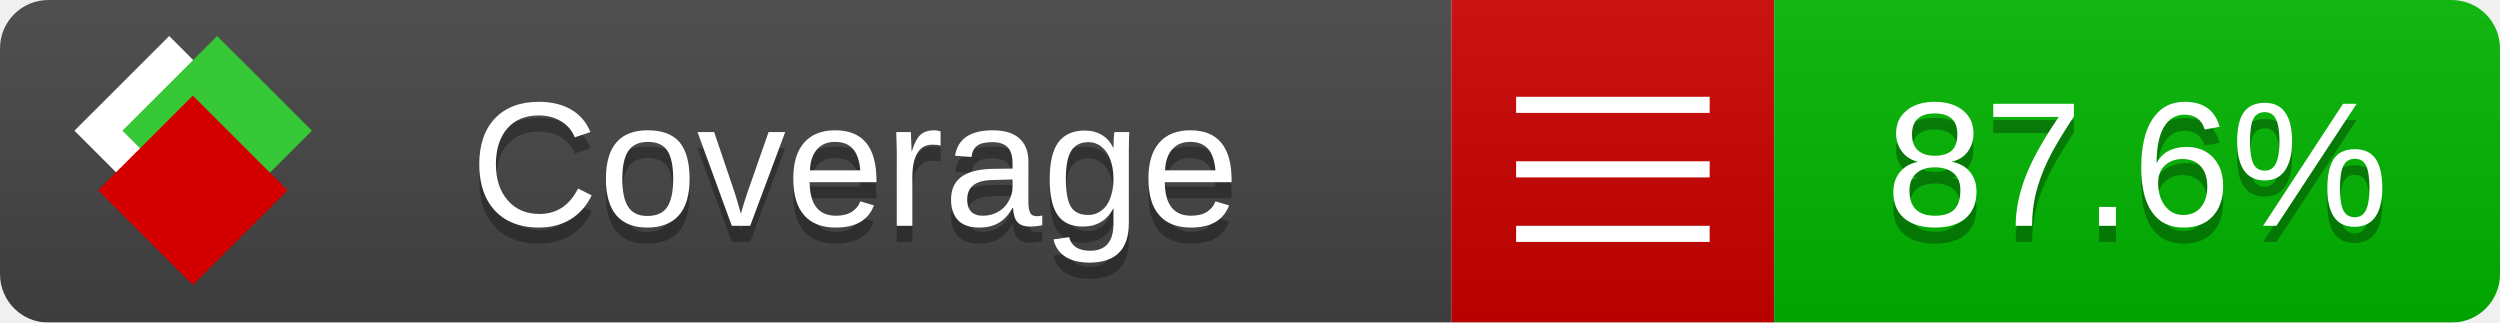
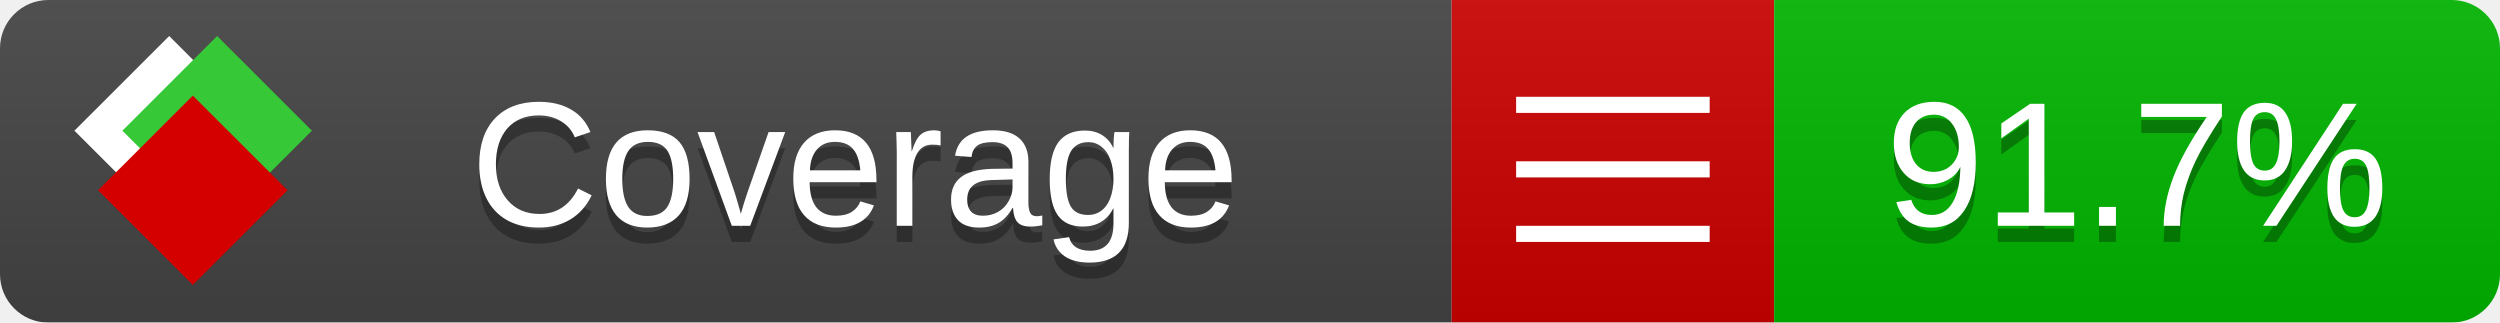
<svg xmlns="http://www.w3.org/2000/svg" xmlns:xlink="http://www.w3.org/1999/xlink" width="155" height="20">
  <style type="text/css">
          
            @keyframes fade1 {
                0% { visibility: visible; opacity: 1; }
               23% { visibility: visible; opacity: 1; }
               25% { visibility: hidden; opacity: 0; }
               48% { visibility: hidden; opacity: 0; }
               50% { visibility: hidden; opacity: 0; }
               73% { visibility: hidden; opacity: 0; }
               75% { visibility: hidden; opacity: 0; }
               98% { visibility: hidden; opacity: 0; }
              100% { visibility: visible; opacity: 1; }
            }
            @keyframes fade2 {
                0% { visibility: hidden; opacity: 0; }
               23% { visibility: hidden; opacity: 0; }
               25% { visibility: visible; opacity: 1; }
               48% { visibility: visible; opacity: 1; }
               50% { visibility: hidden; opacity: 0; }
               73% { visibility: hidden; opacity: 0; }
               75% { visibility: hidden; opacity: 0; }
               98% { visibility: hidden; opacity: 0; }
              100% { visibility: hidden; opacity: 0; }
            }
            @keyframes fade3 {
                0% { visibility: hidden; opacity: 0; }
               23% { visibility: hidden; opacity: 0; }
               25% { visibility: hidden; opacity: 0; }
               48% { visibility: hidden; opacity: 0; }
               50% { visibility: visible; opacity: 1; }
               73% { visibility: visible; opacity: 1; }
               75% { visibility: hidden; opacity: 0; }
               98% { visibility: hidden; opacity: 0; }
              100% { visibility: hidden; opacity: 0; }
            }
            @keyframes fade4 {
                0% { visibility: hidden; opacity: 0; }
               23% { visibility: hidden; opacity: 0; }
               25% { visibility: hidden; opacity: 0; }
               48% { visibility: hidden; opacity: 0; }
               50% { visibility: hidden; opacity: 0; }
               73% { visibility: hidden; opacity: 0; }
               75% { visibility: visible; opacity: 1; }
               98% { visibility: visible; opacity: 1; }
              100% { visibility: hidden; opacity: 0; }
            }
            .linecoverage {
                animation-duration: 15s;
                animation-name: fade1;
                animation-iteration-count: infinite;
            }
            .branchcoverage {
                animation-duration: 15s;
                animation-name: fade2;
                animation-iteration-count: infinite;
            }
            .methodcoverage {
                animation-duration: 15s;
                animation-name: fade3;
                animation-iteration-count: infinite;
            }
            .fullmethodcoverage {
                animation-duration: 15s;
                animation-name: fade4;
                animation-iteration-count: infinite;
            }
          
    </style>
  <defs>
    <linearGradient id="gradient" x2="0" y2="100%">
      <stop offset="0" stop-color="#bbb" stop-opacity=".1" />
      <stop offset="1" stop-opacity=".1" />
    </linearGradient>
    <linearGradient id="c">
      <stop offset="0" stop-color="#d40000" />
      <stop offset="1" stop-color="#ff2a2a" />
    </linearGradient>
    <linearGradient id="a">
      <stop offset="0" stop-color="#e0e0de" />
      <stop offset="1" stop-color="#fff" />
    </linearGradient>
    <linearGradient id="b">
      <stop offset="0" stop-color="#37c837" />
      <stop offset="1" stop-color="#217821" />
    </linearGradient>
    <linearGradient xlink:href="#a" id="e" x1="106.44" x2="69.96" y1="-11.96" y2="-46.84" gradientTransform="matrix(-.8426 -.00045 -.00045 -.8426 -94.27 -75.82)" gradientUnits="userSpaceOnUse" />
    <linearGradient xlink:href="#b" id="f" x1="56.19" x2="77.97" y1="-23.45" y2="10.62" gradientTransform="matrix(.8426 .00045 .00045 .8426 94.27 75.82)" gradientUnits="userSpaceOnUse" />
    <linearGradient xlink:href="#c" id="g" x1="79.98" x2="132.9" y1="10.79" y2="10.79" gradientTransform="matrix(.8426 .00045 .00045 .8426 94.27 75.82)" gradientUnits="userSpaceOnUse" />
    <mask id="mask">
      <rect width="155" height="20" rx="3" fill="#fff" />
    </mask>
    <g id="icon" transform="matrix(.04486 0 0 .04481 -.48 -.63)">
      <rect width="52.92" height="52.92" x="-109.72" y="-27.13" fill="url(#e)" transform="rotate(-135)" />
      <rect width="52.92" height="52.92" x="70.19" y="-39.18" fill="url(#f)" transform="rotate(45)" />
      <rect width="52.92" height="52.92" x="80.05" y="-15.74" fill="url(#g)" transform="rotate(45)" />
    </g>
  </defs>
  <g mask="url(#mask)">
    <rect x="0" y="0" width="90" height="20" fill="#444" />
    <rect x="90" y="0" width="20" height="20" fill="#c00" />
    <rect x="110" y="0" width="45" height="20" fill="#00B600" />
    <rect x="0" y="0" width="155" height="20" fill="url(#gradient)" />
  </g>
  <g>
    <path class="" stroke="#fff" d="M94 6.5 h12 M94 10.5 h12 M94 14.5 h12" />
  </g>
  <g fill="#fff" text-anchor="middle" font-family="Verdana,Arial,Geneva,sans-serif" font-size="11">
    <a xlink:href="https://github.com/danielpalme/ReportGenerator" target="_top">
      <use xlink:href="#icon" transform="translate(3,1) scale(3.5)" />
    </a>
    <text x="53" y="15" fill="#010101" fill-opacity=".3">Coverage</text>
    <text x="53" y="14" fill="#fff">Coverage</text>
-     <text class="" x="132.5" y="15" fill="#010101" fill-opacity=".3">87.6%</text>
-     <text class="" x="132.5" y="14">87.6%</text>
+     <text class="" x="132.5" y="15" fill="#010101" fill-opacity=".3">91.7%</text>
+     <text class="" x="132.5" y="14">91.7%</text>
  </g>
  <g>
    <rect class="" x="90" y="0" width="65" height="20" fill-opacity="0" />
  </g>
</svg>
